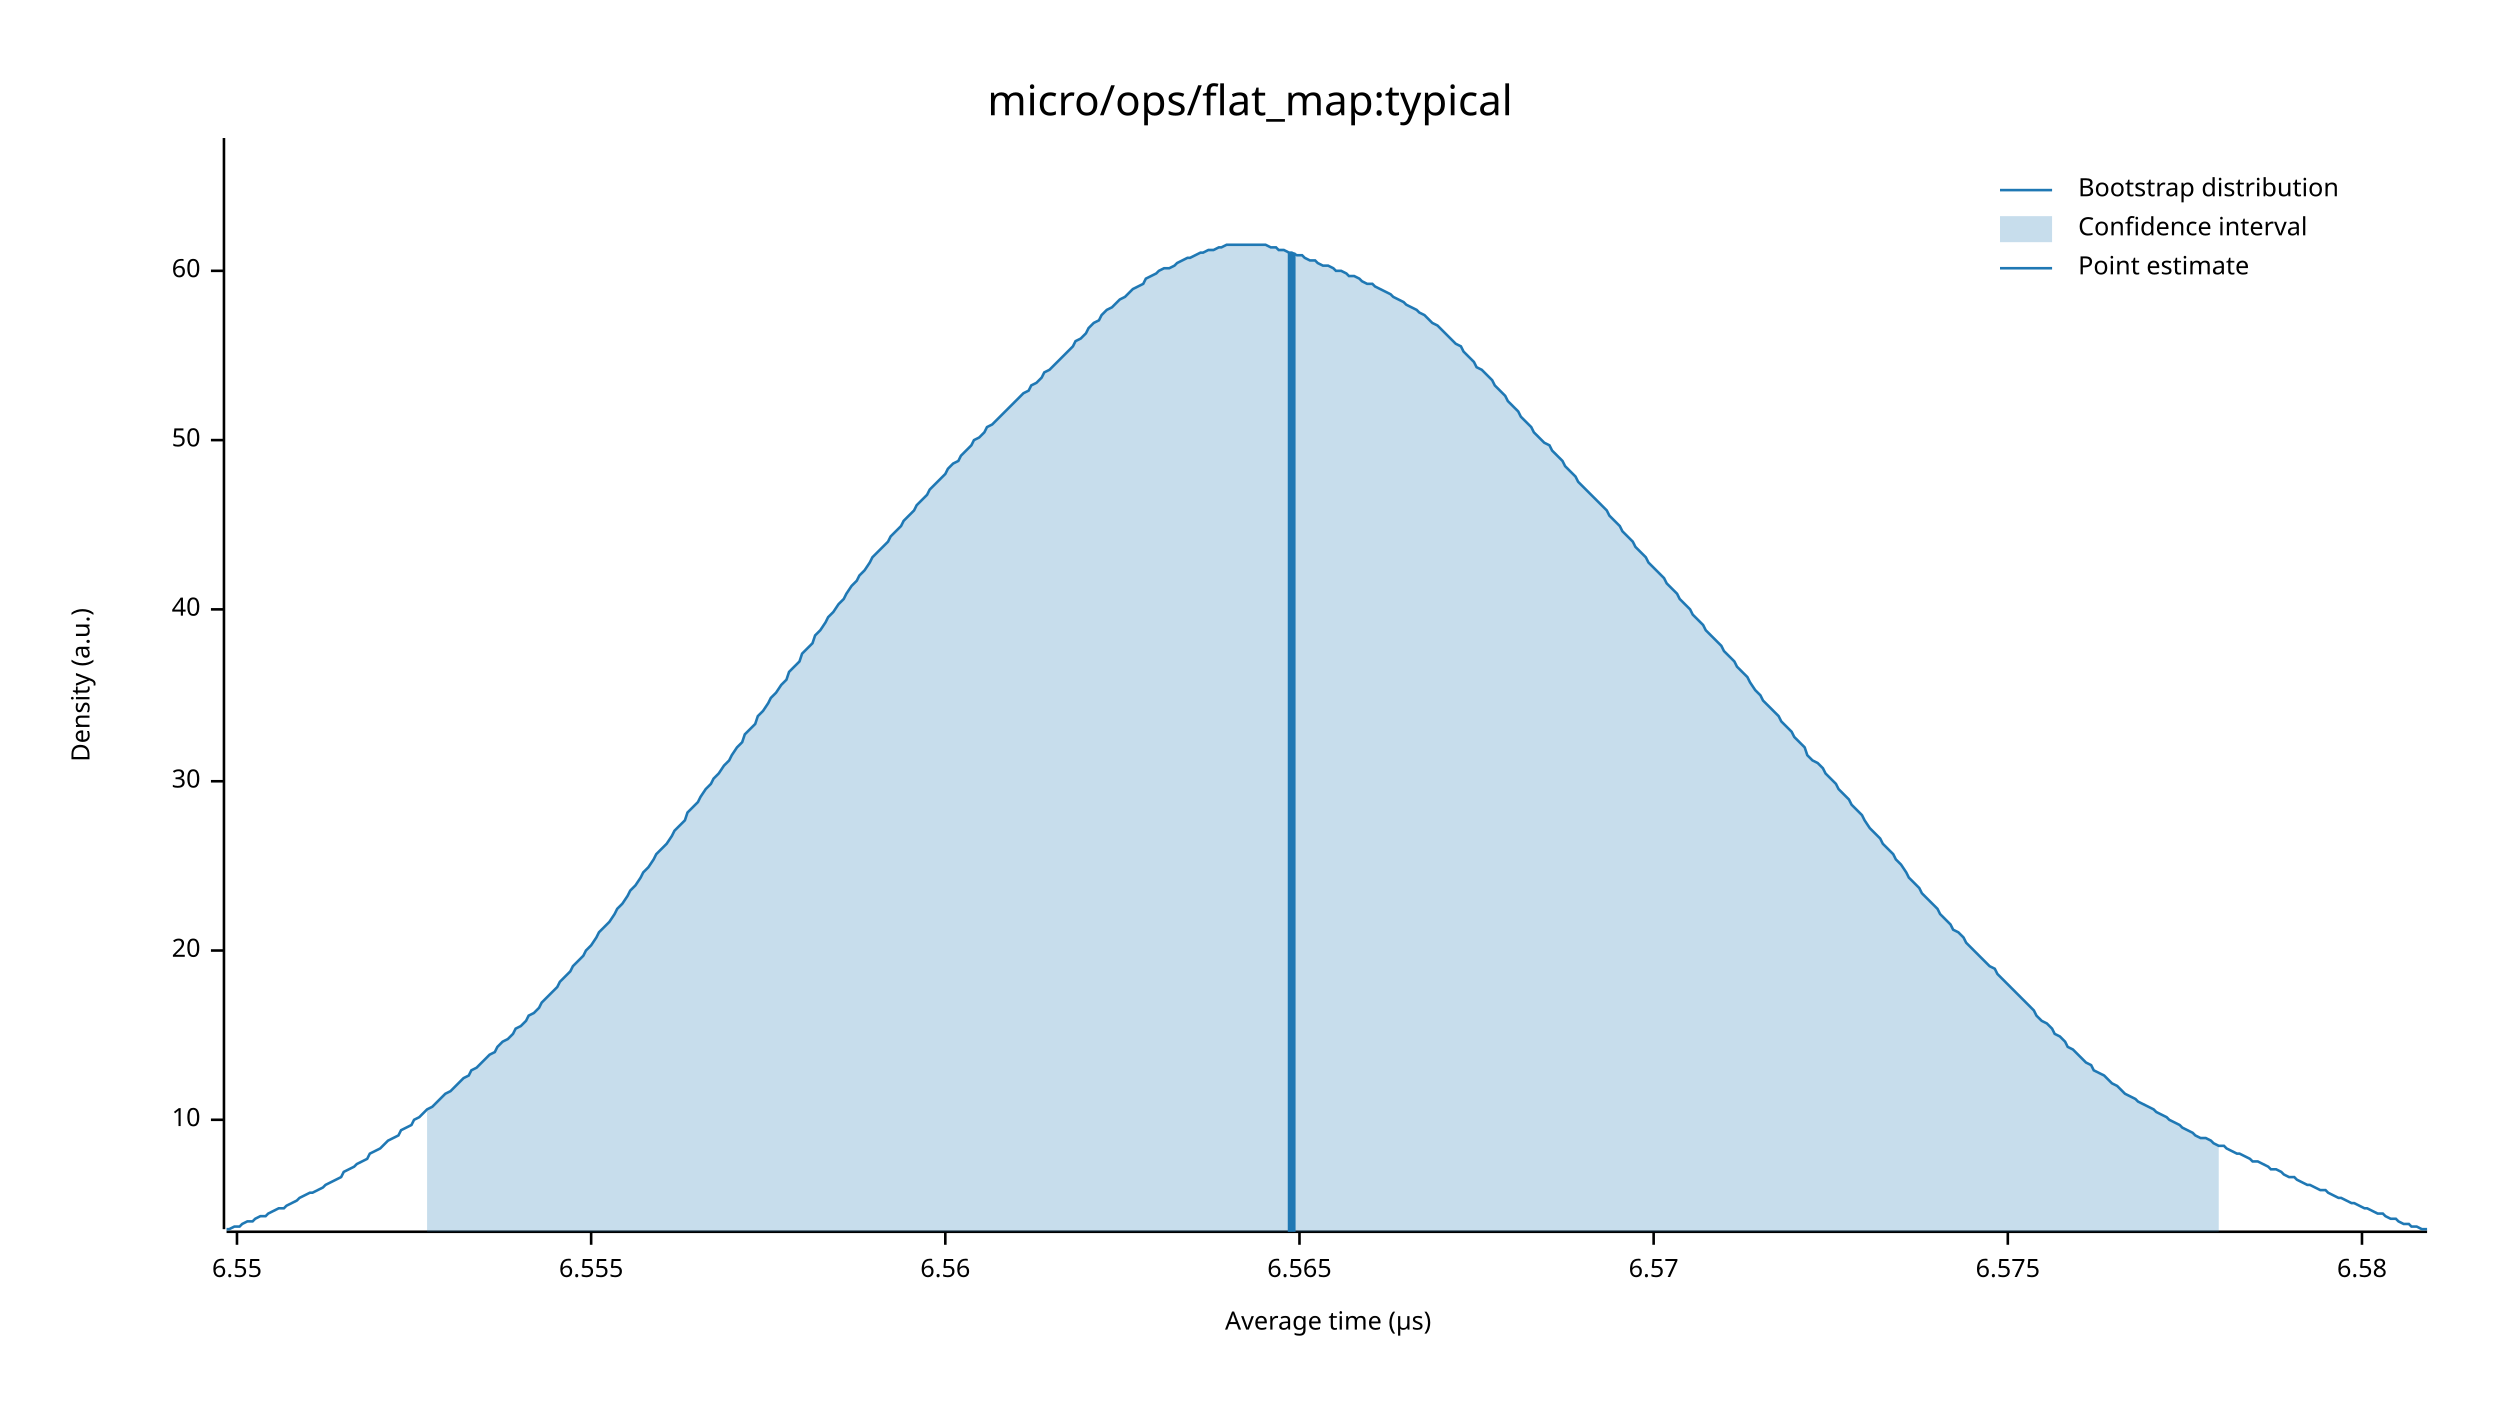
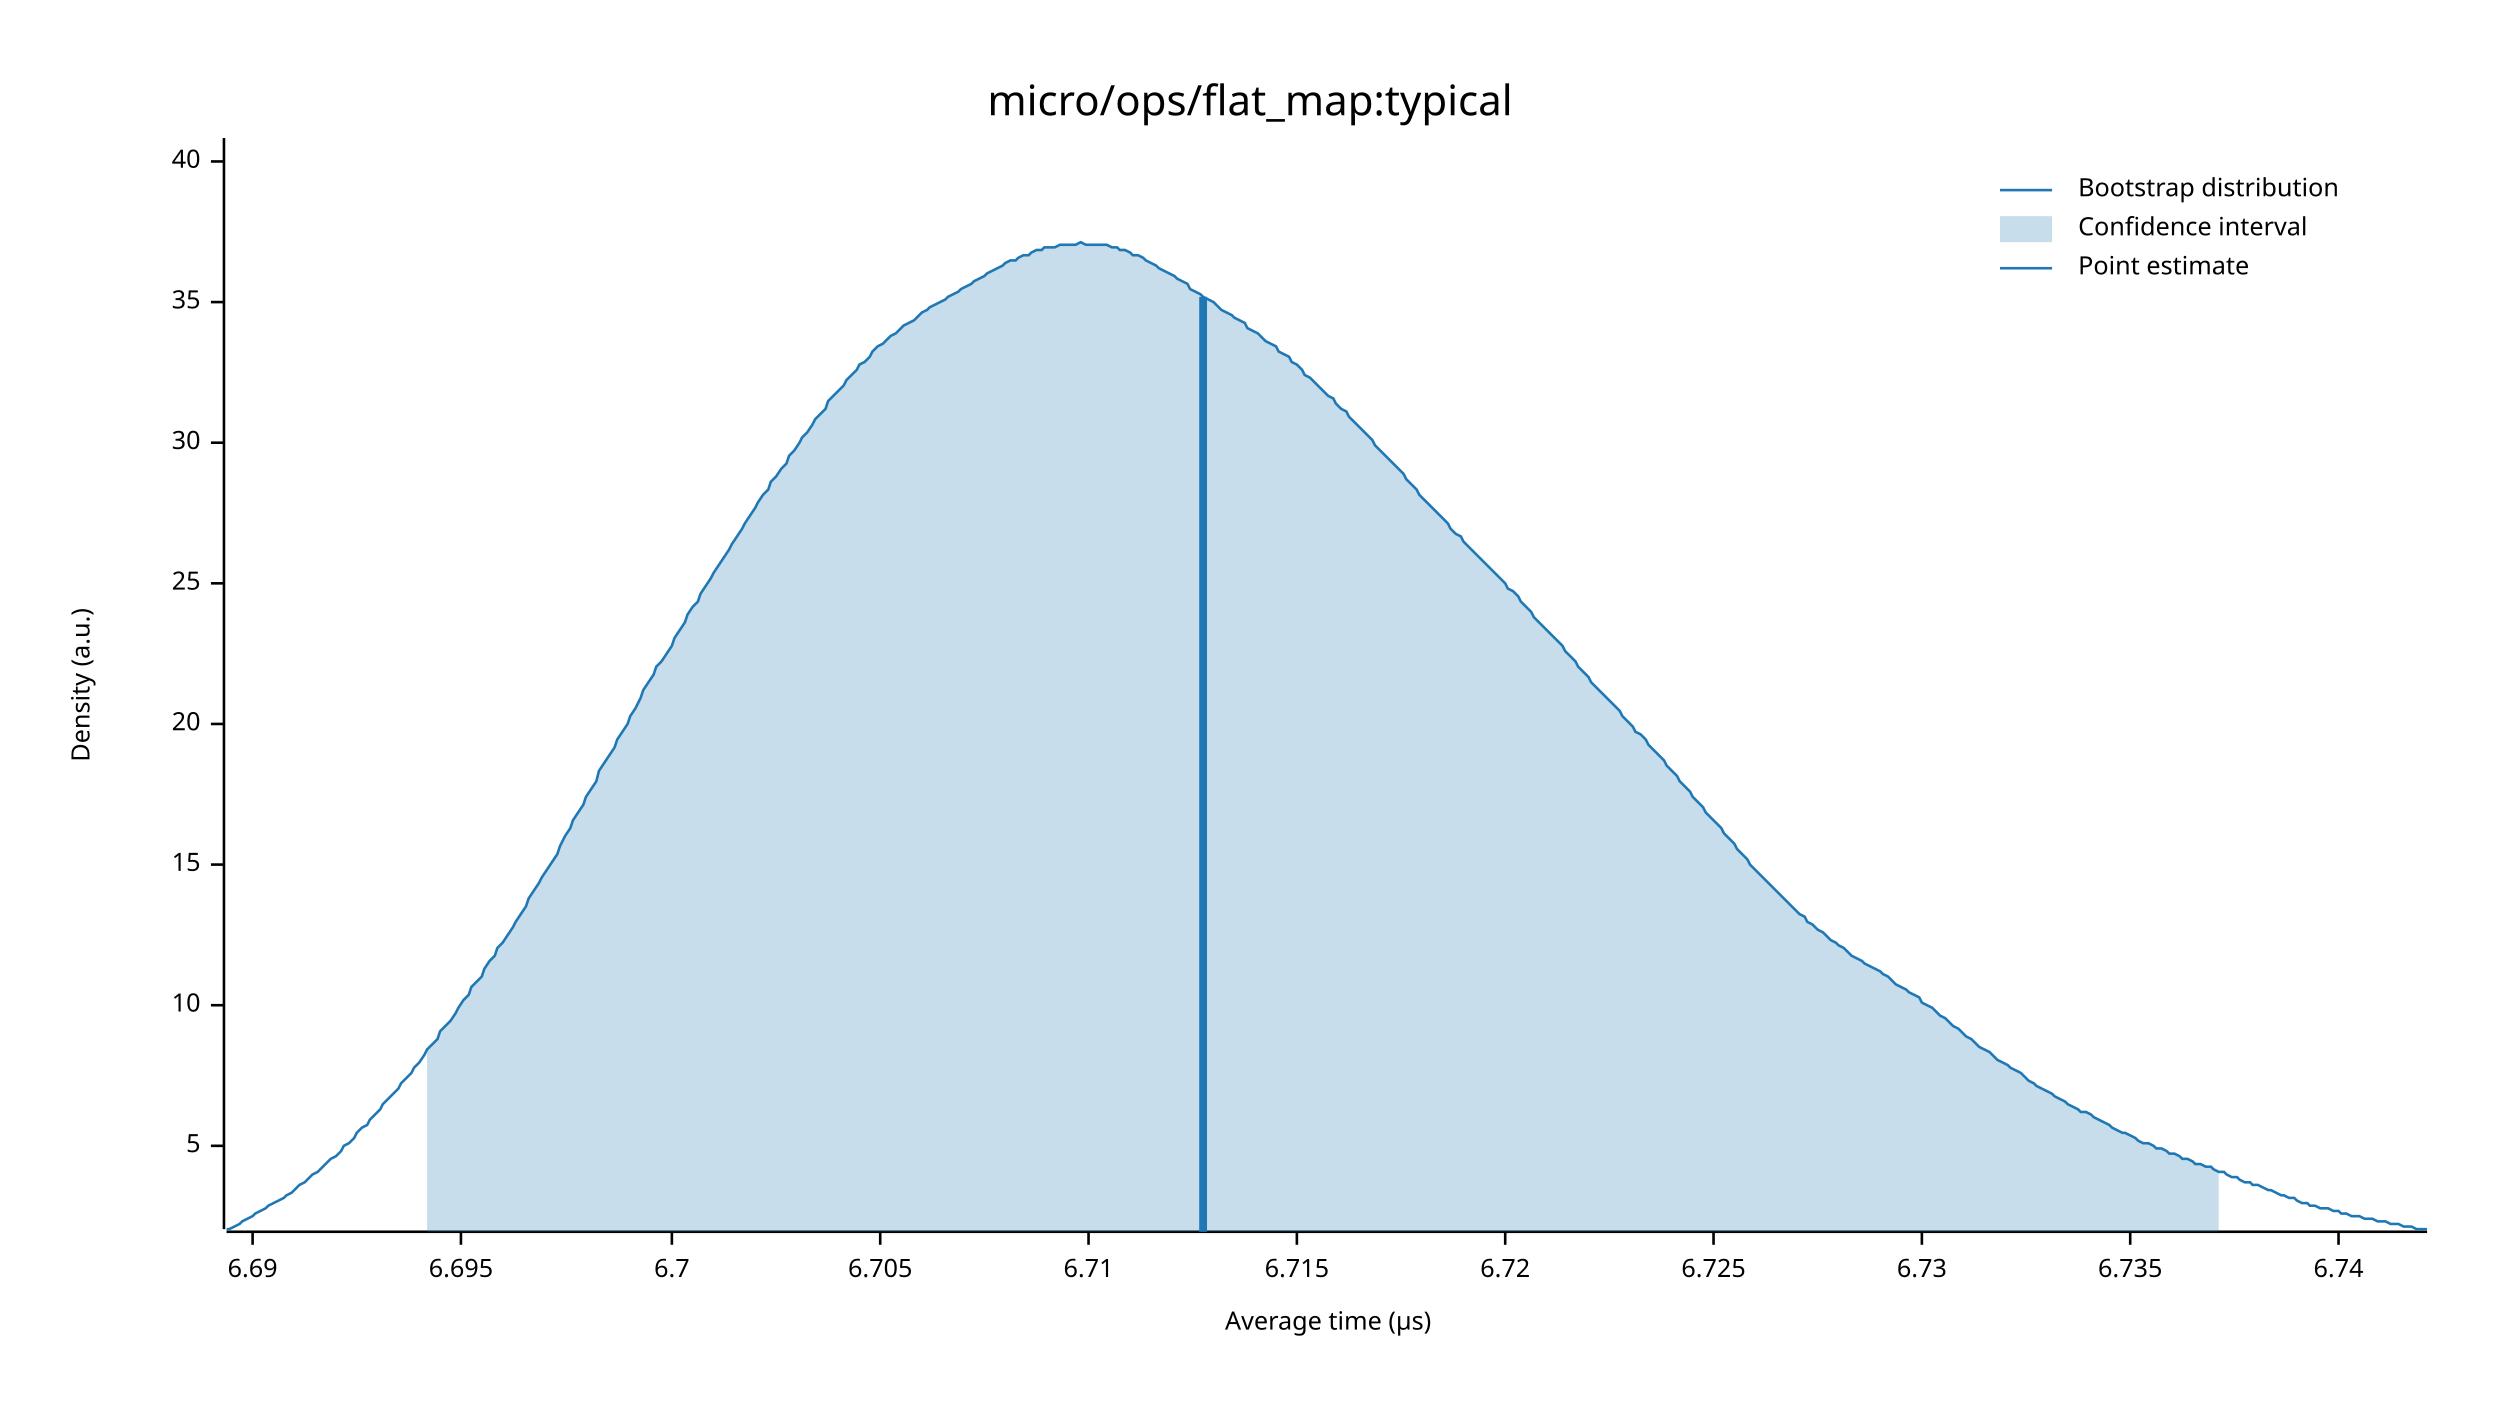
<svg xmlns="http://www.w3.org/2000/svg" width="960" height="540" viewBox="0 0 960 540">
  <text x="480" y="32" dy="0.76em" text-anchor="middle" font-family="sans-serif" font-size="16.129" opacity="1" fill="#000000">
micro/ops/flat_map:typical
</text>
  <text x="27" y="263" dy="0.76em" text-anchor="middle" font-family="sans-serif" font-size="9.677" opacity="1" fill="#000000" transform="rotate(270, 27, 263)">
Density (a.u.)
</text>
  <text x="510" y="513" dy="-0.5ex" text-anchor="middle" font-family="sans-serif" font-size="9.677" opacity="1" fill="#000000">
Average time (µs)
</text>
  <polyline fill="none" opacity="1" stroke="#000000" stroke-width="1" points="86,53 86,472 " />
-   <text x="77" y="430" dy="0.5ex" text-anchor="end" font-family="sans-serif" font-size="9.677" opacity="1" fill="#000000">
+   <text x="77" y="440" dy="0.5ex" text-anchor="end" font-family="sans-serif" font-size="9.677" opacity="1" fill="#000000">
+ 5
+ </text>
+   <polyline fill="none" opacity="1" stroke="#000000" stroke-width="1" points="81,440 86,440 " />
+   <text x="77" y="386" dy="0.5ex" text-anchor="end" font-family="sans-serif" font-size="9.677" opacity="1" fill="#000000">
10
</text>
-   <polyline fill="none" opacity="1" stroke="#000000" stroke-width="1" points="81,430 86,430 " />
-   <text x="77" y="365" dy="0.5ex" text-anchor="end" font-family="sans-serif" font-size="9.677" opacity="1" fill="#000000">
+   <polyline fill="none" opacity="1" stroke="#000000" stroke-width="1" points="81,386 86,386 " />
+   <text x="77" y="332" dy="0.5ex" text-anchor="end" font-family="sans-serif" font-size="9.677" opacity="1" fill="#000000">
+ 15
+ </text>
+   <polyline fill="none" opacity="1" stroke="#000000" stroke-width="1" points="81,332 86,332 " />
+   <text x="77" y="278" dy="0.5ex" text-anchor="end" font-family="sans-serif" font-size="9.677" opacity="1" fill="#000000">
20
</text>
-   <polyline fill="none" opacity="1" stroke="#000000" stroke-width="1" points="81,365 86,365 " />
-   <text x="77" y="300" dy="0.5ex" text-anchor="end" font-family="sans-serif" font-size="9.677" opacity="1" fill="#000000">
+   <polyline fill="none" opacity="1" stroke="#000000" stroke-width="1" points="81,278 86,278 " />
+   <text x="77" y="224" dy="0.5ex" text-anchor="end" font-family="sans-serif" font-size="9.677" opacity="1" fill="#000000">
+ 25
+ </text>
+   <polyline fill="none" opacity="1" stroke="#000000" stroke-width="1" points="81,224 86,224 " />
+   <text x="77" y="170" dy="0.5ex" text-anchor="end" font-family="sans-serif" font-size="9.677" opacity="1" fill="#000000">
30
</text>
-   <polyline fill="none" opacity="1" stroke="#000000" stroke-width="1" points="81,300 86,300 " />
-   <text x="77" y="234" dy="0.5ex" text-anchor="end" font-family="sans-serif" font-size="9.677" opacity="1" fill="#000000">
+   <polyline fill="none" opacity="1" stroke="#000000" stroke-width="1" points="81,170 86,170 " />
+   <text x="77" y="116" dy="0.5ex" text-anchor="end" font-family="sans-serif" font-size="9.677" opacity="1" fill="#000000">
+ 35
+ </text>
+   <polyline fill="none" opacity="1" stroke="#000000" stroke-width="1" points="81,116 86,116 " />
+   <text x="77" y="62" dy="0.5ex" text-anchor="end" font-family="sans-serif" font-size="9.677" opacity="1" fill="#000000">
40
</text>
-   <polyline fill="none" opacity="1" stroke="#000000" stroke-width="1" points="81,234 86,234 " />
-   <text x="77" y="169" dy="0.5ex" text-anchor="end" font-family="sans-serif" font-size="9.677" opacity="1" fill="#000000">
- 50
+   <polyline fill="none" opacity="1" stroke="#000000" stroke-width="1" points="81,62 86,62 " />
+   <polyline fill="none" opacity="1" stroke="#000000" stroke-width="1" points="87,473 932,473 " />
+   <text x="97" y="483" dy="0.76em" text-anchor="middle" font-family="sans-serif" font-size="9.677" opacity="1" fill="#000000">
+ 6.69
</text>
-   <polyline fill="none" opacity="1" stroke="#000000" stroke-width="1" points="81,169 86,169 " />
-   <text x="77" y="104" dy="0.5ex" text-anchor="end" font-family="sans-serif" font-size="9.677" opacity="1" fill="#000000">
- 60
+   <polyline fill="none" opacity="1" stroke="#000000" stroke-width="1" points="97,473 97,478 " />
+   <text x="177" y="483" dy="0.76em" text-anchor="middle" font-family="sans-serif" font-size="9.677" opacity="1" fill="#000000">
+ 6.695
</text>
-   <polyline fill="none" opacity="1" stroke="#000000" stroke-width="1" points="81,104 86,104 " />
-   <polyline fill="none" opacity="1" stroke="#000000" stroke-width="1" points="87,473 932,473 " />
-   <text x="91" y="483" dy="0.76em" text-anchor="middle" font-family="sans-serif" font-size="9.677" opacity="1" fill="#000000">
- 6.55
+   <polyline fill="none" opacity="1" stroke="#000000" stroke-width="1" points="177,473 177,478 " />
+   <text x="258" y="483" dy="0.76em" text-anchor="middle" font-family="sans-serif" font-size="9.677" opacity="1" fill="#000000">
+ 6.7
</text>
-   <polyline fill="none" opacity="1" stroke="#000000" stroke-width="1" points="91,473 91,478 " />
-   <text x="227" y="483" dy="0.76em" text-anchor="middle" font-family="sans-serif" font-size="9.677" opacity="1" fill="#000000">
- 6.555
+   <polyline fill="none" opacity="1" stroke="#000000" stroke-width="1" points="258,473 258,478 " />
+   <text x="338" y="483" dy="0.76em" text-anchor="middle" font-family="sans-serif" font-size="9.677" opacity="1" fill="#000000">
+ 6.705
</text>
-   <polyline fill="none" opacity="1" stroke="#000000" stroke-width="1" points="227,473 227,478 " />
-   <text x="363" y="483" dy="0.76em" text-anchor="middle" font-family="sans-serif" font-size="9.677" opacity="1" fill="#000000">
- 6.56
+   <polyline fill="none" opacity="1" stroke="#000000" stroke-width="1" points="338,473 338,478 " />
+   <text x="418" y="483" dy="0.76em" text-anchor="middle" font-family="sans-serif" font-size="9.677" opacity="1" fill="#000000">
+ 6.71
</text>
-   <polyline fill="none" opacity="1" stroke="#000000" stroke-width="1" points="363,473 363,478 " />
-   <text x="499" y="483" dy="0.76em" text-anchor="middle" font-family="sans-serif" font-size="9.677" opacity="1" fill="#000000">
- 6.565
+   <polyline fill="none" opacity="1" stroke="#000000" stroke-width="1" points="418,473 418,478 " />
+   <text x="498" y="483" dy="0.76em" text-anchor="middle" font-family="sans-serif" font-size="9.677" opacity="1" fill="#000000">
+ 6.715
</text>
-   <polyline fill="none" opacity="1" stroke="#000000" stroke-width="1" points="499,473 499,478 " />
-   <text x="635" y="483" dy="0.76em" text-anchor="middle" font-family="sans-serif" font-size="9.677" opacity="1" fill="#000000">
- 6.57
+   <polyline fill="none" opacity="1" stroke="#000000" stroke-width="1" points="498,473 498,478 " />
+   <text x="578" y="483" dy="0.76em" text-anchor="middle" font-family="sans-serif" font-size="9.677" opacity="1" fill="#000000">
+ 6.72
</text>
-   <polyline fill="none" opacity="1" stroke="#000000" stroke-width="1" points="635,473 635,478 " />
-   <text x="771" y="483" dy="0.76em" text-anchor="middle" font-family="sans-serif" font-size="9.677" opacity="1" fill="#000000">
- 6.575
+   <polyline fill="none" opacity="1" stroke="#000000" stroke-width="1" points="578,473 578,478 " />
+   <text x="658" y="483" dy="0.76em" text-anchor="middle" font-family="sans-serif" font-size="9.677" opacity="1" fill="#000000">
+ 6.725
</text>
-   <polyline fill="none" opacity="1" stroke="#000000" stroke-width="1" points="771,473 771,478 " />
-   <text x="907" y="483" dy="0.76em" text-anchor="middle" font-family="sans-serif" font-size="9.677" opacity="1" fill="#000000">
- 6.58
+   <polyline fill="none" opacity="1" stroke="#000000" stroke-width="1" points="658,473 658,478 " />
+   <text x="738" y="483" dy="0.76em" text-anchor="middle" font-family="sans-serif" font-size="9.677" opacity="1" fill="#000000">
+ 6.73
</text>
-   <polyline fill="none" opacity="1" stroke="#000000" stroke-width="1" points="907,473 907,478 " />
-   <polyline fill="none" opacity="1" stroke="#1F78B4" stroke-width="1" points="87,472 88,472 90,471 92,471 93,470 95,469 97,469 98,468 100,467 102,467 103,466 105,465 107,464 109,464 110,463 112,462 114,461 115,460 117,459 119,458 120,458 122,457 124,456 125,455 127,454 129,453 131,452 132,450 134,449 136,448 137,447 139,446 141,445 142,443 144,442 146,441 147,440 149,438 151,437 153,436 154,434 156,433 158,432 159,430 161,429 163,427 164,426 166,425 168,423 169,422 171,420 173,419 175,417 176,416 178,414 180,413 181,411 183,410 185,408 186,407 188,405 190,404 191,402 193,400 195,399 197,397 198,395 200,394 202,392 203,390 205,389 207,387 208,385 210,383 212,381 214,379 215,377 217,375 219,373 220,371 222,369 224,367 225,365 227,363 229,360 230,358 232,356 234,354 236,351 237,349 239,347 241,344 242,342 244,340 246,337 247,335 249,333 251,330 252,328 254,326 256,324 258,321 259,319 261,317 263,315 264,312 266,310 268,308 269,306 271,303 273,301 274,299 276,297 278,294 280,292 281,290 283,287 285,285 286,282 288,280 290,278 291,275 293,273 295,270 296,268 298,266 300,263 302,261 303,258 305,256 307,254 308,251 310,249 312,247 313,244 315,242 317,239 318,237 320,235 322,232 324,230 325,228 327,225 329,223 330,221 332,219 334,216 335,214 337,212 339,210 341,208 342,206 344,204 346,202 347,200 349,198 351,196 352,194 354,192 356,190 357,188 359,186 361,184 363,182 364,180 366,178 368,177 369,175 371,173 373,171 374,169 376,168 378,166 379,164 381,163 383,161 385,159 386,158 388,156 390,154 391,153 393,151 395,150 396,148 398,147 400,145 401,143 403,142 405,140 407,138 408,137 410,135 412,133 413,131 415,130 417,128 418,126 420,124 422,123 423,121 425,119 427,118 429,116 430,115 432,114 434,112 435,111 437,110 439,109 440,107 442,106 444,105 445,104 447,103 449,103 451,102 452,101 454,100 456,99 457,99 459,98 461,97 462,97 464,96 466,96 468,95 469,95 471,94 473,94 474,94 476,94 478,94 479,94 481,94 483,94 484,94 486,94 488,95 490,95 491,96 493,96 495,97 496,97 498,98 500,98 501,99 503,100 505,100 506,101 508,102 510,102 512,103 513,104 515,104 517,105 518,106 520,106 522,107 523,108 525,109 527,109 528,110 530,111 532,112 534,113 535,114 537,115 539,116 540,117 542,118 544,119 545,120 547,121 549,123 550,124 552,125 554,127 556,129 557,130 559,132 561,133 562,135 564,137 566,139 567,141 569,142 571,144 573,146 574,148 576,150 578,152 579,154 581,156 583,158 584,160 586,162 588,164 589,166 591,168 593,170 595,171 596,173 598,175 600,177 601,179 603,181 605,183 606,185 608,187 610,189 611,190 613,192 615,194 617,196 618,198 620,200 622,202 623,204 625,206 627,208 628,210 630,212 632,214 633,216 635,218 637,220 639,222 640,224 642,226 644,228 645,230 647,232 649,234 650,236 652,238 654,240 655,242 657,244 659,246 661,248 662,250 664,252 666,254 667,256 669,258 671,260 672,262 674,265 676,267 677,269 679,271 681,273 683,275 684,277 686,279 688,281 689,283 691,285 693,287 694,290 696,292 698,293 700,295 701,297 703,299 705,301 706,303 708,305 710,307 711,309 713,311 715,313 716,315 718,318 720,320 722,322 723,324 725,326 727,328 728,330 730,332 732,335 733,337 735,339 737,341 738,343 740,345 742,347 744,349 745,351 747,353 749,355 750,357 752,358 754,360 755,362 757,364 759,366 760,367 762,369 764,371 766,372 767,374 769,376 771,378 772,379 774,381 776,383 777,384 779,386 781,388 782,390 784,392 786,393 788,395 789,397 791,398 793,400 794,402 796,403 798,405 799,406 801,408 803,409 804,411 806,412 808,413 810,415 811,416 813,417 815,419 816,420 818,421 820,422 821,423 823,424 825,425 827,426 828,427 830,428 832,429 833,430 835,431 837,432 838,433 840,434 842,435 843,436 845,437 847,437 849,438 850,439 852,440 854,440 855,441 857,442 859,443 860,443 862,444 864,445 865,446 867,446 869,447 871,448 872,449 874,449 876,450 877,451 879,452 881,452 882,453 884,454 886,455 887,455 889,456 891,457 893,457 894,458 896,459 898,460 899,460 901,461 903,462 904,462 906,463 908,464 909,464 911,465 913,466 915,466 916,467 918,468 920,468 921,469 923,470 925,470 926,471 928,471 930,472 932,472 " />
-   <polygon opacity="0.25" fill="#1F78B4" points="164,426 166,425 168,423 169,422 171,420 173,419 175,417 176,416 178,414 180,413 181,411 183,410 185,408 186,407 188,405 190,404 191,402 193,400 195,399 197,397 198,395 200,394 202,392 203,390 205,389 207,387 208,385 210,383 212,381 214,379 215,377 217,375 219,373 220,371 222,369 224,367 225,365 227,363 229,360 230,358 232,356 234,354 236,351 237,349 239,347 241,344 242,342 244,340 246,337 247,335 249,333 251,330 252,328 254,326 256,324 258,321 259,319 261,317 263,315 264,312 266,310 268,308 269,306 271,303 273,301 274,299 276,297 278,294 280,292 281,290 283,287 285,285 286,282 288,280 290,278 291,275 293,273 295,270 296,268 298,266 300,263 302,261 303,258 305,256 307,254 308,251 310,249 312,247 313,244 315,242 317,239 318,237 320,235 322,232 324,230 325,228 327,225 329,223 330,221 332,219 334,216 335,214 337,212 339,210 341,208 342,206 344,204 346,202 347,200 349,198 351,196 352,194 354,192 356,190 357,188 359,186 361,184 363,182 364,180 366,178 368,177 369,175 371,173 373,171 374,169 376,168 378,166 379,164 381,163 383,161 385,159 386,158 388,156 390,154 391,153 393,151 395,150 396,148 398,147 400,145 401,143 403,142 405,140 407,138 408,137 410,135 412,133 413,131 415,130 417,128 418,126 420,124 422,123 423,121 425,119 427,118 429,116 430,115 432,114 434,112 435,111 437,110 439,109 440,107 442,106 444,105 445,104 447,103 449,103 451,102 452,101 454,100 456,99 457,99 459,98 461,97 462,97 464,96 466,96 468,95 469,95 471,94 473,94 474,94 476,94 478,94 479,94 481,94 483,94 484,94 486,94 488,95 490,95 491,96 493,96 495,97 496,97 498,98 500,98 501,99 503,100 505,100 506,101 508,102 510,102 512,103 513,104 515,104 517,105 518,106 520,106 522,107 523,108 525,109 527,109 528,110 530,111 532,112 534,113 535,114 537,115 539,116 540,117 542,118 544,119 545,120 547,121 549,123 550,124 552,125 554,127 556,129 557,130 559,132 561,133 562,135 564,137 566,139 567,141 569,142 571,144 573,146 574,148 576,150 578,152 579,154 581,156 583,158 584,160 586,162 588,164 589,166 591,168 593,170 595,171 596,173 598,175 600,177 601,179 603,181 605,183 606,185 608,187 610,189 611,190 613,192 615,194 617,196 618,198 620,200 622,202 623,204 625,206 627,208 628,210 630,212 632,214 633,216 635,218 637,220 639,222 640,224 642,226 644,228 645,230 647,232 649,234 650,236 652,238 654,240 655,242 657,244 659,246 661,248 662,250 664,252 666,254 667,256 669,258 671,260 672,262 674,265 676,267 677,269 679,271 681,273 683,275 684,277 686,279 688,281 689,283 691,285 693,287 694,290 696,292 698,293 700,295 701,297 703,299 705,301 706,303 708,305 710,307 711,309 713,311 715,313 716,315 718,318 720,320 722,322 723,324 725,326 727,328 728,330 730,332 732,335 733,337 735,339 737,341 738,343 740,345 742,347 744,349 745,351 747,353 749,355 750,357 752,358 754,360 755,362 757,364 759,366 760,367 762,369 764,371 766,372 767,374 769,376 771,378 772,379 774,381 776,383 777,384 779,386 781,388 782,390 784,392 786,393 788,395 789,397 791,398 793,400 794,402 796,403 798,405 799,406 801,408 803,409 804,411 806,412 808,413 810,415 811,416 813,417 815,419 816,420 818,421 820,422 821,423 823,424 825,425 827,426 828,427 830,428 832,429 833,430 835,431 837,432 838,433 840,434 842,435 843,436 845,437 847,437 849,438 850,439 852,440 852,473 164,473 " />
-   <polyline fill="none" opacity="1" stroke="#1F78B4" stroke-width="3" points="496,473 496,97 " />
+   <polyline fill="none" opacity="1" stroke="#000000" stroke-width="1" points="738,473 738,478 " />
+   <text x="818" y="483" dy="0.76em" text-anchor="middle" font-family="sans-serif" font-size="9.677" opacity="1" fill="#000000">
+ 6.735
+ </text>
+   <polyline fill="none" opacity="1" stroke="#000000" stroke-width="1" points="818,473 818,478 " />
+   <text x="898" y="483" dy="0.76em" text-anchor="middle" font-family="sans-serif" font-size="9.677" opacity="1" fill="#000000">
+ 6.74
+ </text>
+   <polyline fill="none" opacity="1" stroke="#000000" stroke-width="1" points="898,473 898,478 " />
+   <polyline fill="none" opacity="1" stroke="#1F78B4" stroke-width="1" points="87,472 88,472 90,471 92,470 93,469 95,468 97,467 98,466 100,465 102,464 103,463 105,462 107,461 109,460 110,459 112,458 114,456 115,455 117,454 119,452 120,451 122,450 124,448 125,447 127,445 129,444 131,442 132,440 134,439 136,437 137,435 139,433 141,432 142,430 144,428 146,426 147,424 149,422 151,420 153,418 154,416 156,414 158,412 159,410 161,408 163,405 164,403 166,401 168,399 169,396 171,394 173,392 175,389 176,387 178,384 180,382 181,379 183,377 185,375 186,372 188,369 190,367 191,364 193,362 195,359 197,356 198,354 200,351 202,348 203,345 205,342 207,339 208,337 210,334 212,331 214,328 215,325 217,321 219,318 220,315 222,312 224,309 225,306 227,303 229,300 230,296 232,293 234,290 236,287 237,284 239,281 241,278 242,275 244,272 246,268 247,265 249,262 251,259 252,256 254,254 256,251 258,248 259,245 261,242 263,239 264,236 266,233 268,231 269,228 271,225 273,222 274,220 276,217 278,214 280,211 281,209 283,206 285,203 286,201 288,198 290,195 291,193 293,190 295,188 296,185 298,183 300,180 302,178 303,175 305,173 307,170 308,168 310,166 312,163 313,161 315,159 317,157 318,154 320,152 322,150 324,148 325,146 327,144 329,142 330,140 332,139 334,137 335,135 337,133 339,132 341,130 342,129 344,128 346,126 347,125 349,124 351,123 352,122 354,120 356,119 357,118 359,117 361,116 363,115 364,114 366,113 368,112 369,111 371,110 373,109 374,108 376,107 378,106 379,105 381,104 383,103 385,102 386,101 388,100 390,100 391,99 393,98 395,98 396,97 398,96 400,96 401,95 403,95 405,95 407,94 408,94 410,94 412,94 413,94 415,93 417,94 418,94 420,94 422,94 423,94 425,94 427,95 429,95 430,96 432,96 434,97 435,98 437,98 439,99 440,100 442,101 444,102 445,103 447,104 449,105 451,106 452,107 454,108 456,109 457,111 459,112 461,113 462,114 464,115 466,116 468,118 469,119 471,120 473,121 474,122 476,123 478,124 479,126 481,127 483,128 484,129 486,131 488,132 490,133 491,135 493,136 495,137 496,139 498,140 500,142 501,144 503,145 505,147 506,148 508,150 510,152 512,153 513,155 515,157 517,158 518,160 520,162 522,164 523,165 525,167 527,169 528,171 530,173 532,175 534,177 535,178 537,180 539,182 540,184 542,186 544,188 545,190 547,192 549,194 550,195 552,197 554,199 556,201 557,203 559,205 561,206 562,208 564,210 566,212 567,213 569,215 571,217 573,219 574,220 576,222 578,224 579,226 581,227 583,229 584,231 586,233 588,235 589,237 591,239 593,241 595,243 596,244 598,246 600,248 601,250 603,252 605,254 606,256 608,258 610,260 611,262 613,264 615,266 617,268 618,269 620,271 622,273 623,275 625,277 627,279 628,281 630,282 632,284 633,286 635,288 637,290 639,292 640,294 642,296 644,298 645,300 647,302 649,304 650,306 652,308 654,310 655,312 657,314 659,316 661,318 662,320 664,322 666,324 667,326 669,328 671,330 672,332 674,334 676,336 677,337 679,339 681,341 683,343 684,344 686,346 688,348 689,349 691,351 693,352 694,354 696,355 698,357 700,358 701,359 703,361 705,362 706,363 708,364 710,366 711,367 713,368 715,369 716,370 718,371 720,372 722,373 723,374 725,375 727,377 728,378 730,379 732,380 733,381 735,382 737,383 738,385 740,386 742,387 744,389 745,390 747,391 749,393 750,394 752,395 754,397 755,398 757,399 759,401 760,402 762,403 764,404 766,406 767,407 769,408 771,409 772,410 774,411 776,412 777,413 779,415 781,416 782,417 784,418 786,419 788,420 789,421 791,422 793,423 794,424 796,425 798,426 799,427 801,427 803,428 804,429 806,430 808,431 810,432 811,433 813,434 815,435 816,435 818,436 820,437 821,438 823,439 825,439 827,440 828,441 830,441 832,442 833,443 835,443 837,444 838,445 840,445 842,446 843,447 845,447 847,448 849,448 850,449 852,450 854,450 855,451 857,452 859,452 860,453 862,454 864,454 865,455 867,455 869,456 871,457 872,457 874,458 876,459 877,459 879,460 881,460 882,461 884,462 886,462 887,463 889,463 891,464 893,464 894,464 896,465 898,465 899,466 901,466 903,467 904,467 906,467 908,468 909,468 911,468 913,469 915,469 916,469 918,470 920,470 921,470 923,471 925,471 926,471 928,472 930,472 932,472 " />
+   <polygon opacity="0.25" fill="#1F78B4" points="164,403 166,401 168,399 169,396 171,394 173,392 175,389 176,387 178,384 180,382 181,379 183,377 185,375 186,372 188,369 190,367 191,364 193,362 195,359 197,356 198,354 200,351 202,348 203,345 205,342 207,339 208,337 210,334 212,331 214,328 215,325 217,321 219,318 220,315 222,312 224,309 225,306 227,303 229,300 230,296 232,293 234,290 236,287 237,284 239,281 241,278 242,275 244,272 246,268 247,265 249,262 251,259 252,256 254,254 256,251 258,248 259,245 261,242 263,239 264,236 266,233 268,231 269,228 271,225 273,222 274,220 276,217 278,214 280,211 281,209 283,206 285,203 286,201 288,198 290,195 291,193 293,190 295,188 296,185 298,183 300,180 302,178 303,175 305,173 307,170 308,168 310,166 312,163 313,161 315,159 317,157 318,154 320,152 322,150 324,148 325,146 327,144 329,142 330,140 332,139 334,137 335,135 337,133 339,132 341,130 342,129 344,128 346,126 347,125 349,124 351,123 352,122 354,120 356,119 357,118 359,117 361,116 363,115 364,114 366,113 368,112 369,111 371,110 373,109 374,108 376,107 378,106 379,105 381,104 383,103 385,102 386,101 388,100 390,100 391,99 393,98 395,98 396,97 398,96 400,96 401,95 403,95 405,95 407,94 408,94 410,94 412,94 413,94 415,93 417,94 418,94 420,94 422,94 423,94 425,94 427,95 429,95 430,96 432,96 434,97 435,98 437,98 439,99 440,100 442,101 444,102 445,103 447,104 449,105 451,106 452,107 454,108 456,109 457,111 459,112 461,113 462,114 464,115 466,116 468,118 469,119 471,120 473,121 474,122 476,123 478,124 479,126 481,127 483,128 484,129 486,131 488,132 490,133 491,135 493,136 495,137 496,139 498,140 500,142 501,144 503,145 505,147 506,148 508,150 510,152 512,153 513,155 515,157 517,158 518,160 520,162 522,164 523,165 525,167 527,169 528,171 530,173 532,175 534,177 535,178 537,180 539,182 540,184 542,186 544,188 545,190 547,192 549,194 550,195 552,197 554,199 556,201 557,203 559,205 561,206 562,208 564,210 566,212 567,213 569,215 571,217 573,219 574,220 576,222 578,224 579,226 581,227 583,229 584,231 586,233 588,235 589,237 591,239 593,241 595,243 596,244 598,246 600,248 601,250 603,252 605,254 606,256 608,258 610,260 611,262 613,264 615,266 617,268 618,269 620,271 622,273 623,275 625,277 627,279 628,281 630,282 632,284 633,286 635,288 637,290 639,292 640,294 642,296 644,298 645,300 647,302 649,304 650,306 652,308 654,310 655,312 657,314 659,316 661,318 662,320 664,322 666,324 667,326 669,328 671,330 672,332 674,334 676,336 677,337 679,339 681,341 683,343 684,344 686,346 688,348 689,349 691,351 693,352 694,354 696,355 698,357 700,358 701,359 703,361 705,362 706,363 708,364 710,366 711,367 713,368 715,369 716,370 718,371 720,372 722,373 723,374 725,375 727,377 728,378 730,379 732,380 733,381 735,382 737,383 738,385 740,386 742,387 744,389 745,390 747,391 749,393 750,394 752,395 754,397 755,398 757,399 759,401 760,402 762,403 764,404 766,406 767,407 769,408 771,409 772,410 774,411 776,412 777,413 779,415 781,416 782,417 784,418 786,419 788,420 789,421 791,422 793,423 794,424 796,425 798,426 799,427 801,427 803,428 804,429 806,430 808,431 810,432 811,433 813,434 815,435 816,435 818,436 820,437 821,438 823,439 825,439 827,440 828,441 830,441 832,442 833,443 835,443 837,444 838,445 840,445 842,446 843,447 845,447 847,448 849,448 850,449 852,450 852,473 164,473 " />
+   <polyline fill="none" opacity="1" stroke="#1F78B4" stroke-width="3" points="462,473 462,114 " />
  <text x="798" y="68" dy="0.76em" text-anchor="start" font-family="sans-serif" font-size="9.677" opacity="1" fill="#000000">
Bootstrap distribution
</text>
  <text x="798" y="83" dy="0.76em" text-anchor="start" font-family="sans-serif" font-size="9.677" opacity="1" fill="#000000">
Confidence interval
</text>
  <text x="798" y="98" dy="0.76em" text-anchor="start" font-family="sans-serif" font-size="9.677" opacity="1" fill="#000000">
Point estimate
</text>
  <polyline fill="none" opacity="1" stroke="#1F78B4" stroke-width="1" points="768,73 788,73 " />
  <rect x="768" y="83" width="20" height="10" opacity="0.25" fill="#1F78B4" stroke="none" />
  <polyline fill="none" opacity="1" stroke="#1F78B4" stroke-width="1" points="768,103 788,103 " />
</svg>
